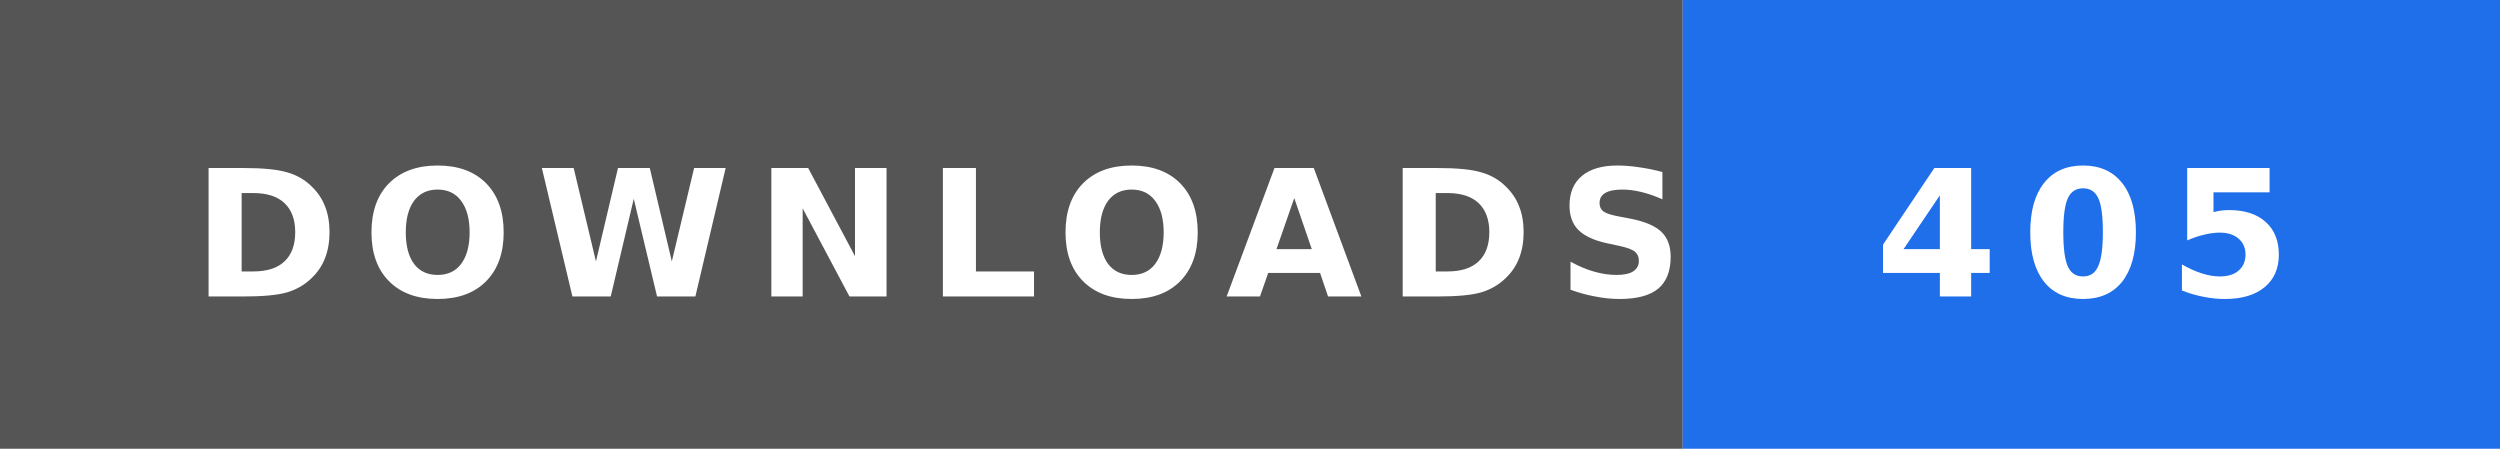
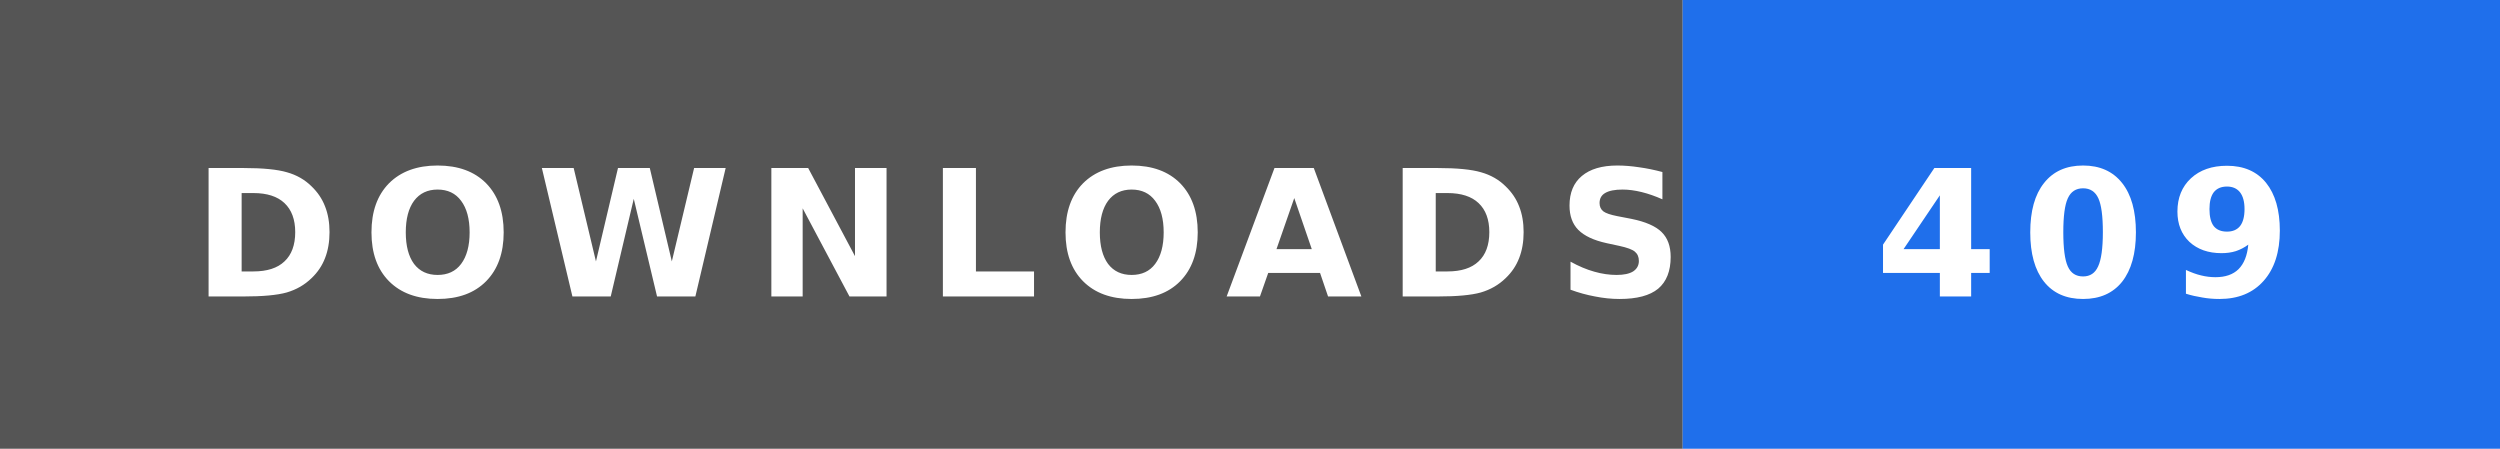
- <svg xmlns="http://www.w3.org/2000/svg" width="156" height="28" role="img" aria-label="DOWNLOADS: 405">
+ <svg xmlns="http://www.w3.org/2000/svg" width="156" height="28" role="img" aria-label="DOWNLOADS: 409">
  <rect width="105" height="28" fill="#555" />
  <rect x="105" width="51" height="28" fill="#1f6feb" />
  <text x="12" y="18.5" textLength="81" lengthAdjust="spacingAndGlyphs" font-family="Verdana,'DejaVu Sans',sans-serif" font-size="11" font-weight="bold" letter-spacing="1.5" fill="#fff">DOWNLOADS</text>
-   <text x="117" y="18.5" textLength="27" lengthAdjust="spacingAndGlyphs" font-family="Verdana,'DejaVu Sans',sans-serif" font-size="11" font-weight="bold" letter-spacing="1.5" fill="#fff">405</text>
+   <text x="117" y="18.5" textLength="27" lengthAdjust="spacingAndGlyphs" font-family="Verdana,'DejaVu Sans',sans-serif" font-size="11" font-weight="bold" letter-spacing="1.5" fill="#fff">409</text>
</svg>
